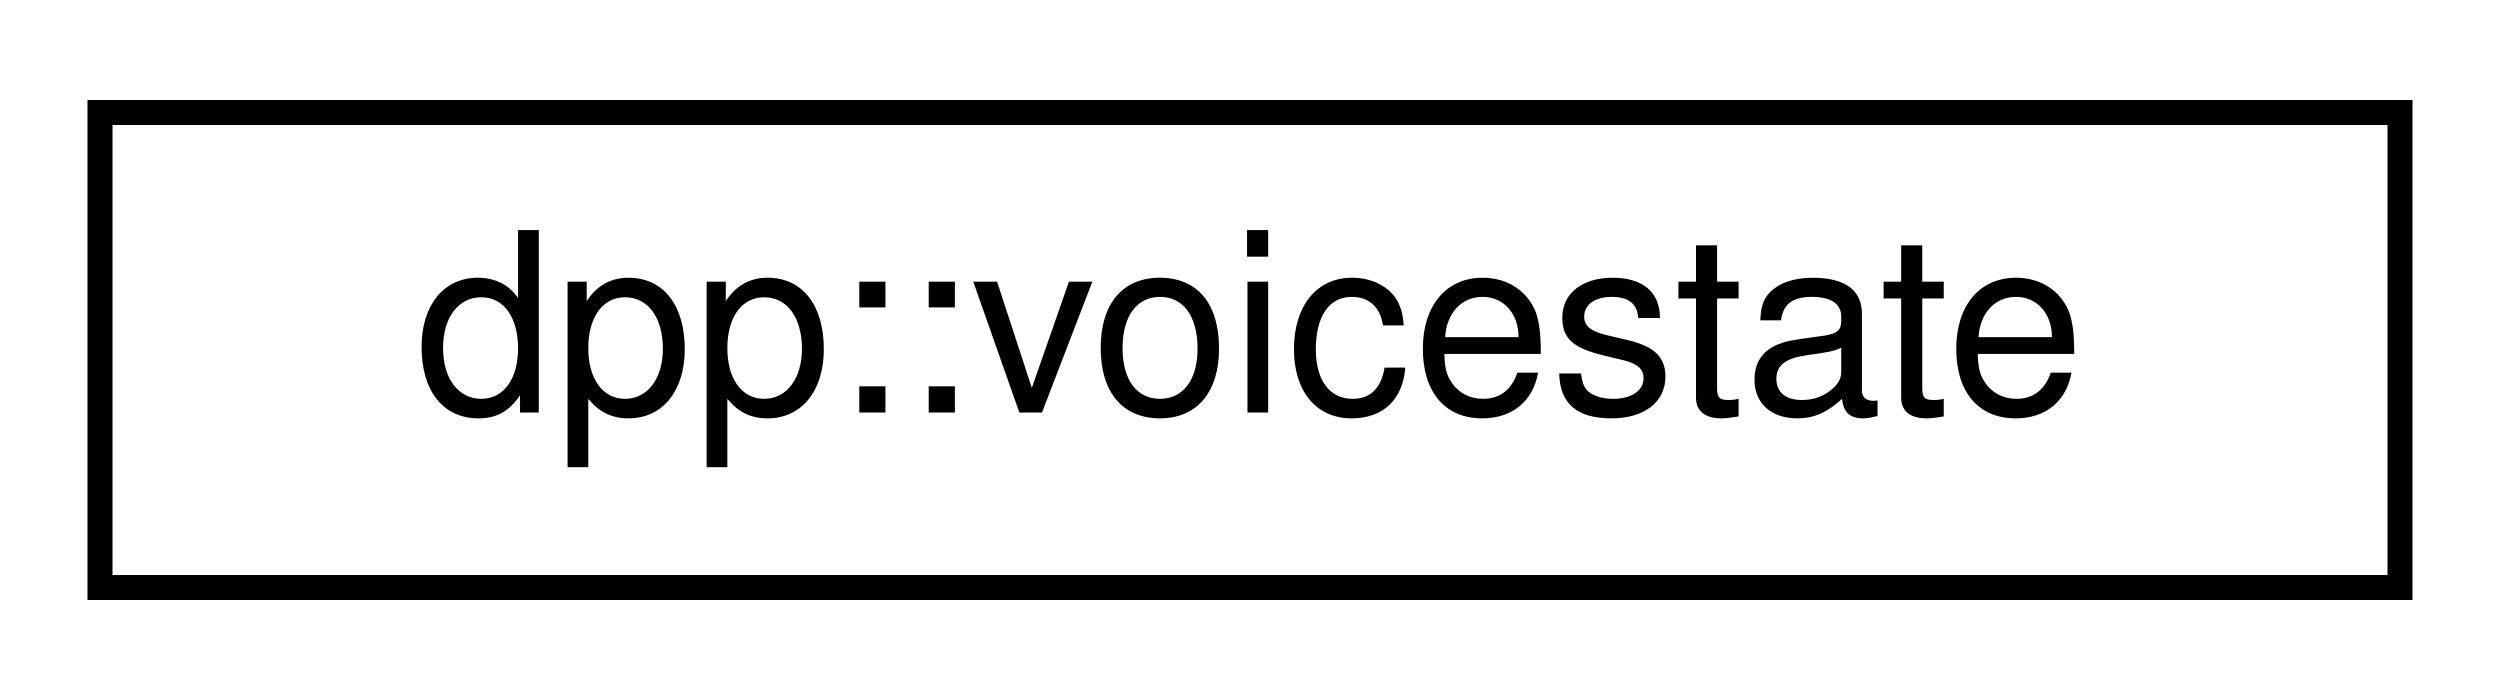
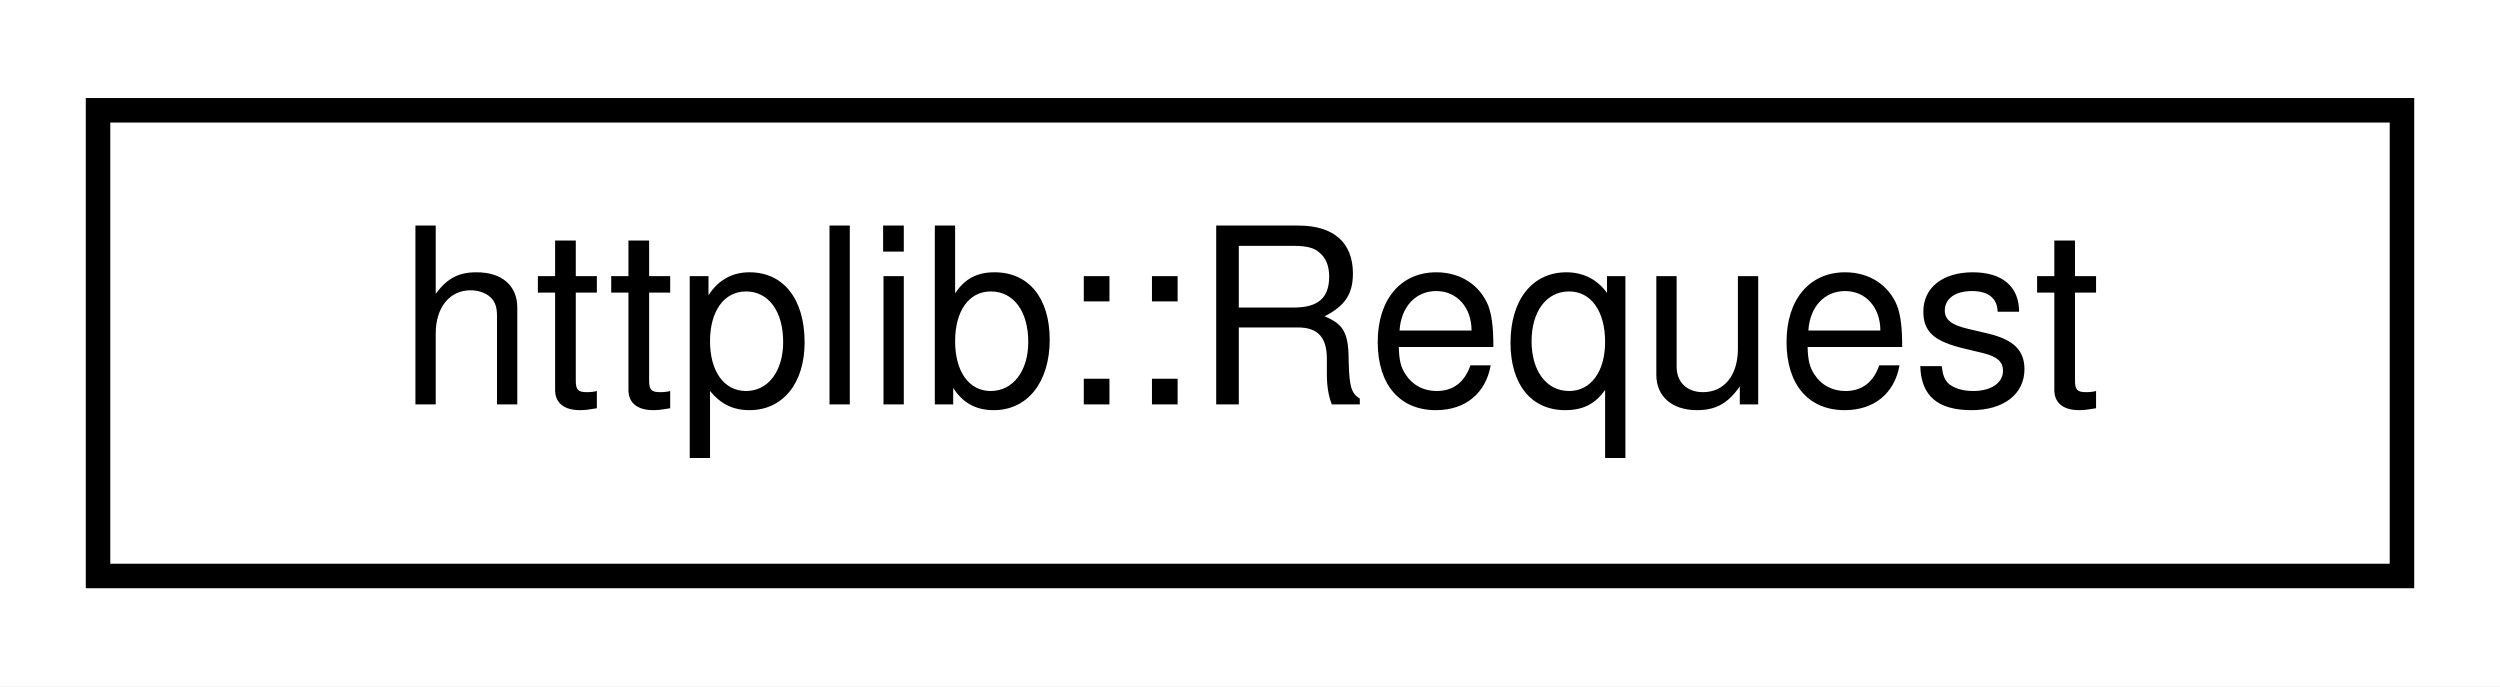
- <svg xmlns="http://www.w3.org/2000/svg" xmlns:xlink="http://www.w3.org/1999/xlink" width="100pt" height="28pt" viewBox="0.00 0.00 100.00 28.00">
+ <svg xmlns="http://www.w3.org/2000/svg" xmlns:xlink="http://www.w3.org/1999/xlink" width="102pt" height="28pt" viewBox="0.00 0.00 102.00 28.00">
  <g id="graph0" class="graph" transform="scale(1 1) rotate(0) translate(4 24)">
-     <polygon fill="white" stroke="transparent" points="-4,4 -4,-24 96,-24 96,4 -4,4" />
+     <polygon fill="white" stroke="transparent" points="-4,4 -4,-24 98,-24 98,4 -4,4" />
    <g id="node1" class="node">
      <g id="a_node1">
-         <a xlink:href="classdpp_1_1voicestate.html" target="_top" xlink:title="Represents the voice state of a user on a guild These are stored in the dpp::guild object,...">
-           <polygon fill="white" stroke="black" points="0,-0.5 0,-19.5 92,-19.5 92,-0.5 0,-0.5" />
-           <text text-anchor="middle" x="46" y="-7.5" font-family="Helvetica,sans-Serif" font-size="10.00">dpp::voicestate</text>
+         <a xlink:href="structhttplib_1_1_request.html" target="_top" xlink:title=" ">
+           <polygon fill="white" stroke="black" points="0,-0.5 0,-19.5 94,-19.5 94,-0.5 0,-0.5" />
+           <text text-anchor="middle" x="47" y="-7.5" font-family="Helvetica,sans-Serif" font-size="10.00">httplib::Request</text>
        </a>
      </g>
    </g>
  </g>
</svg>
